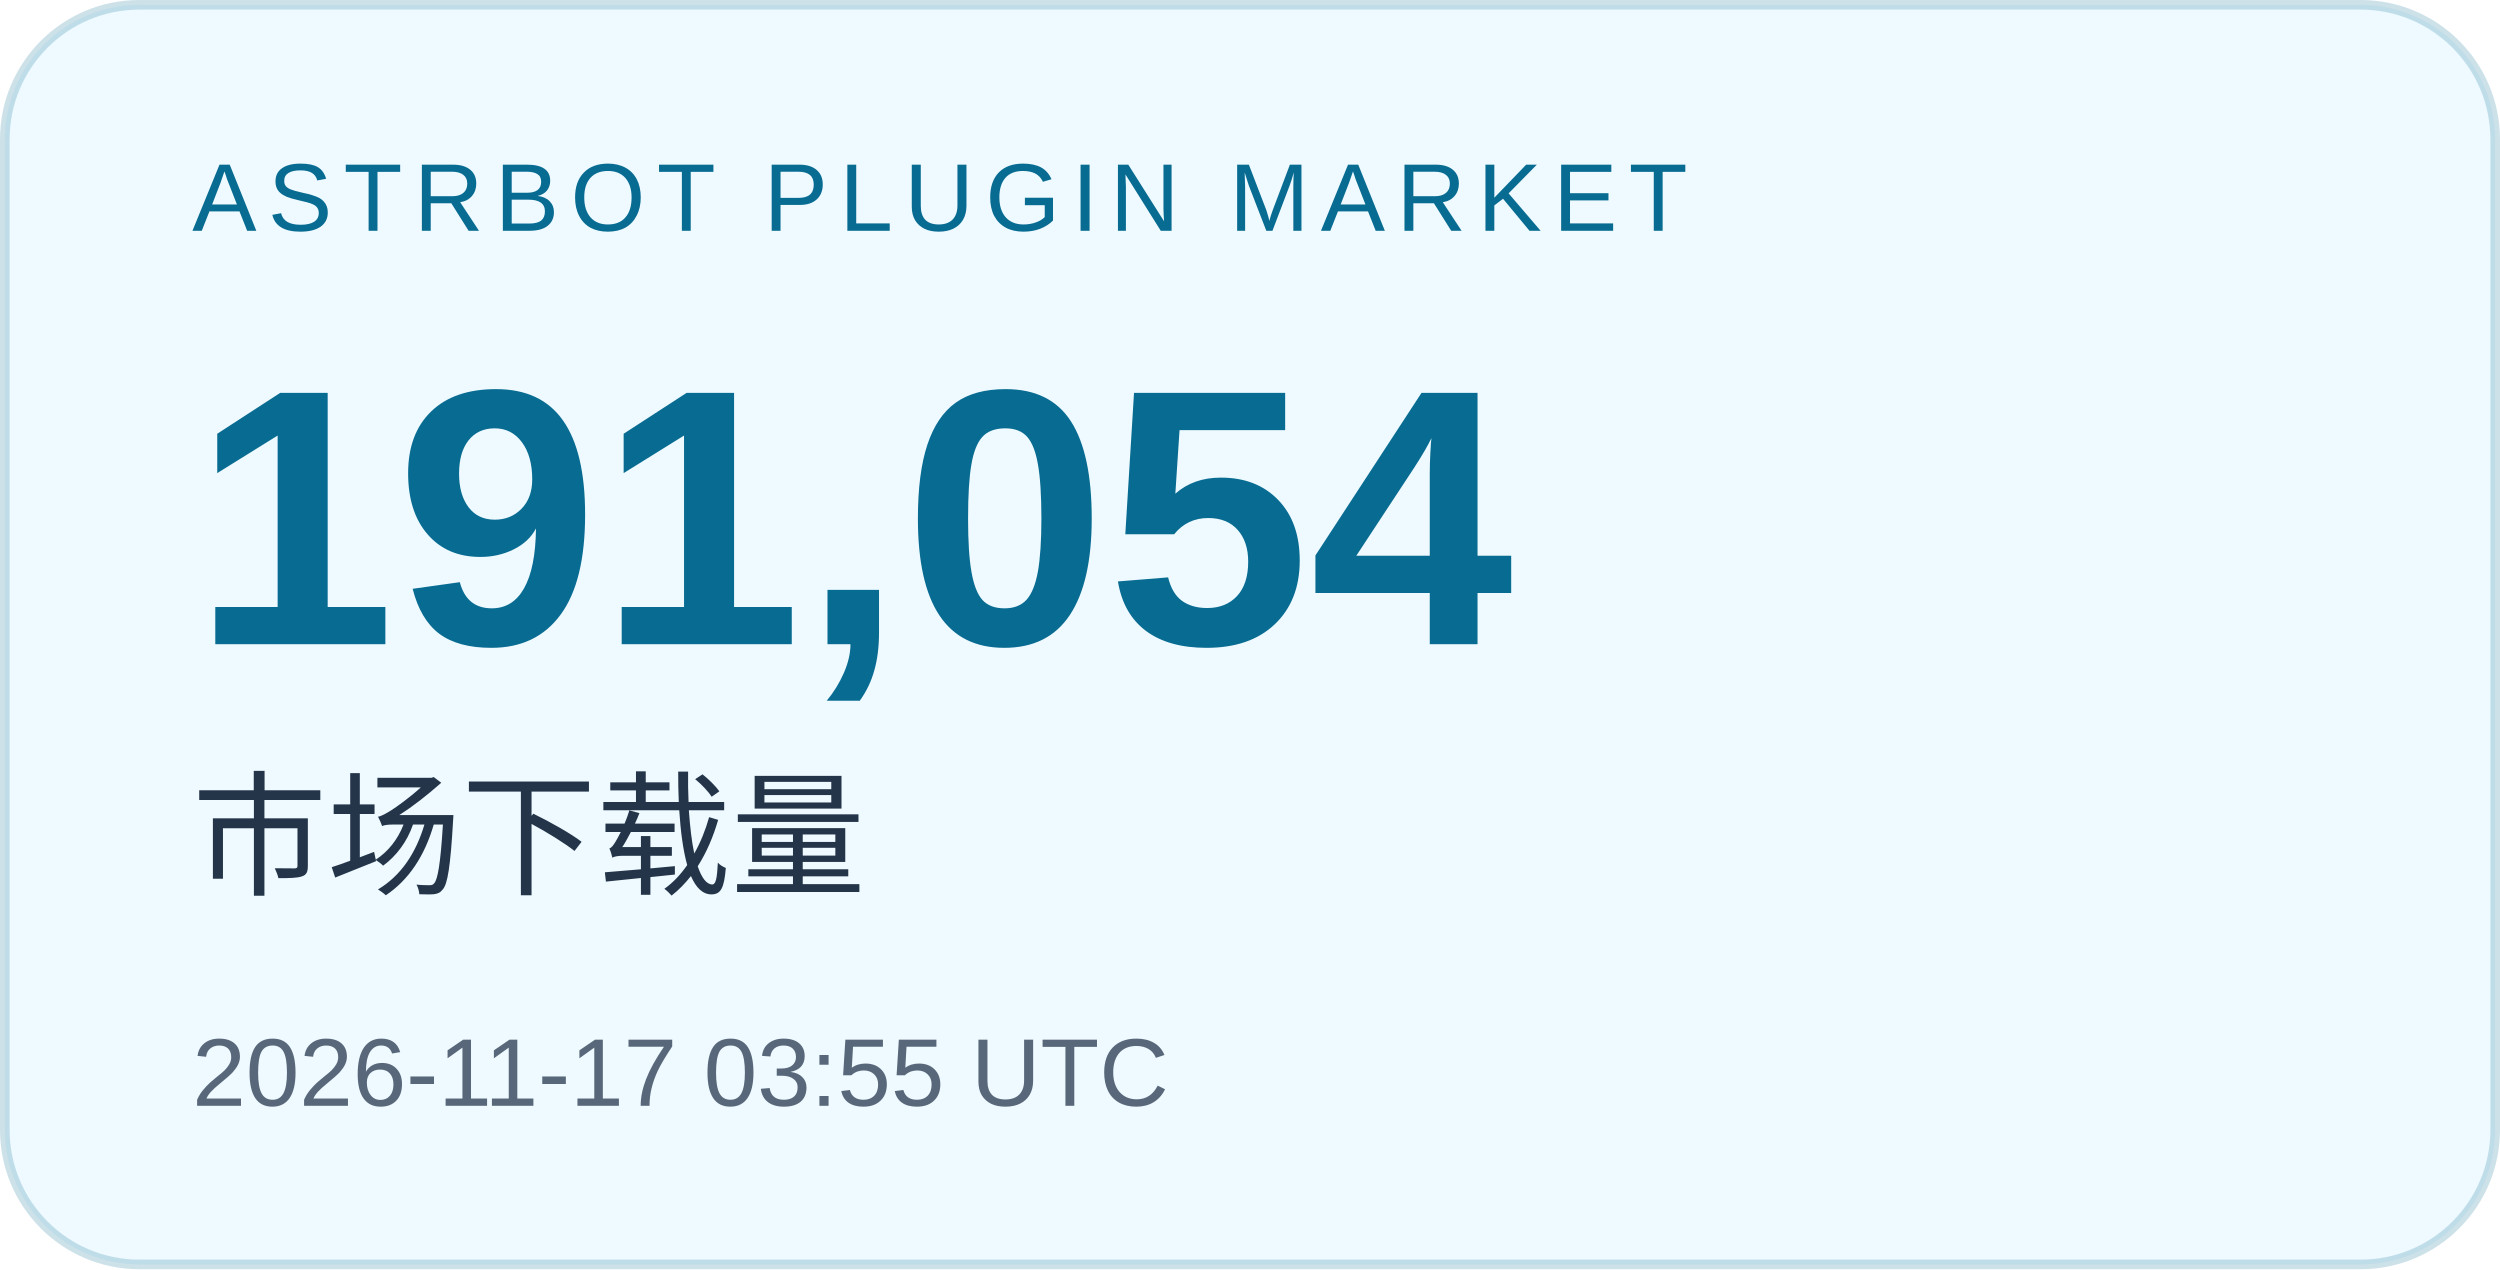
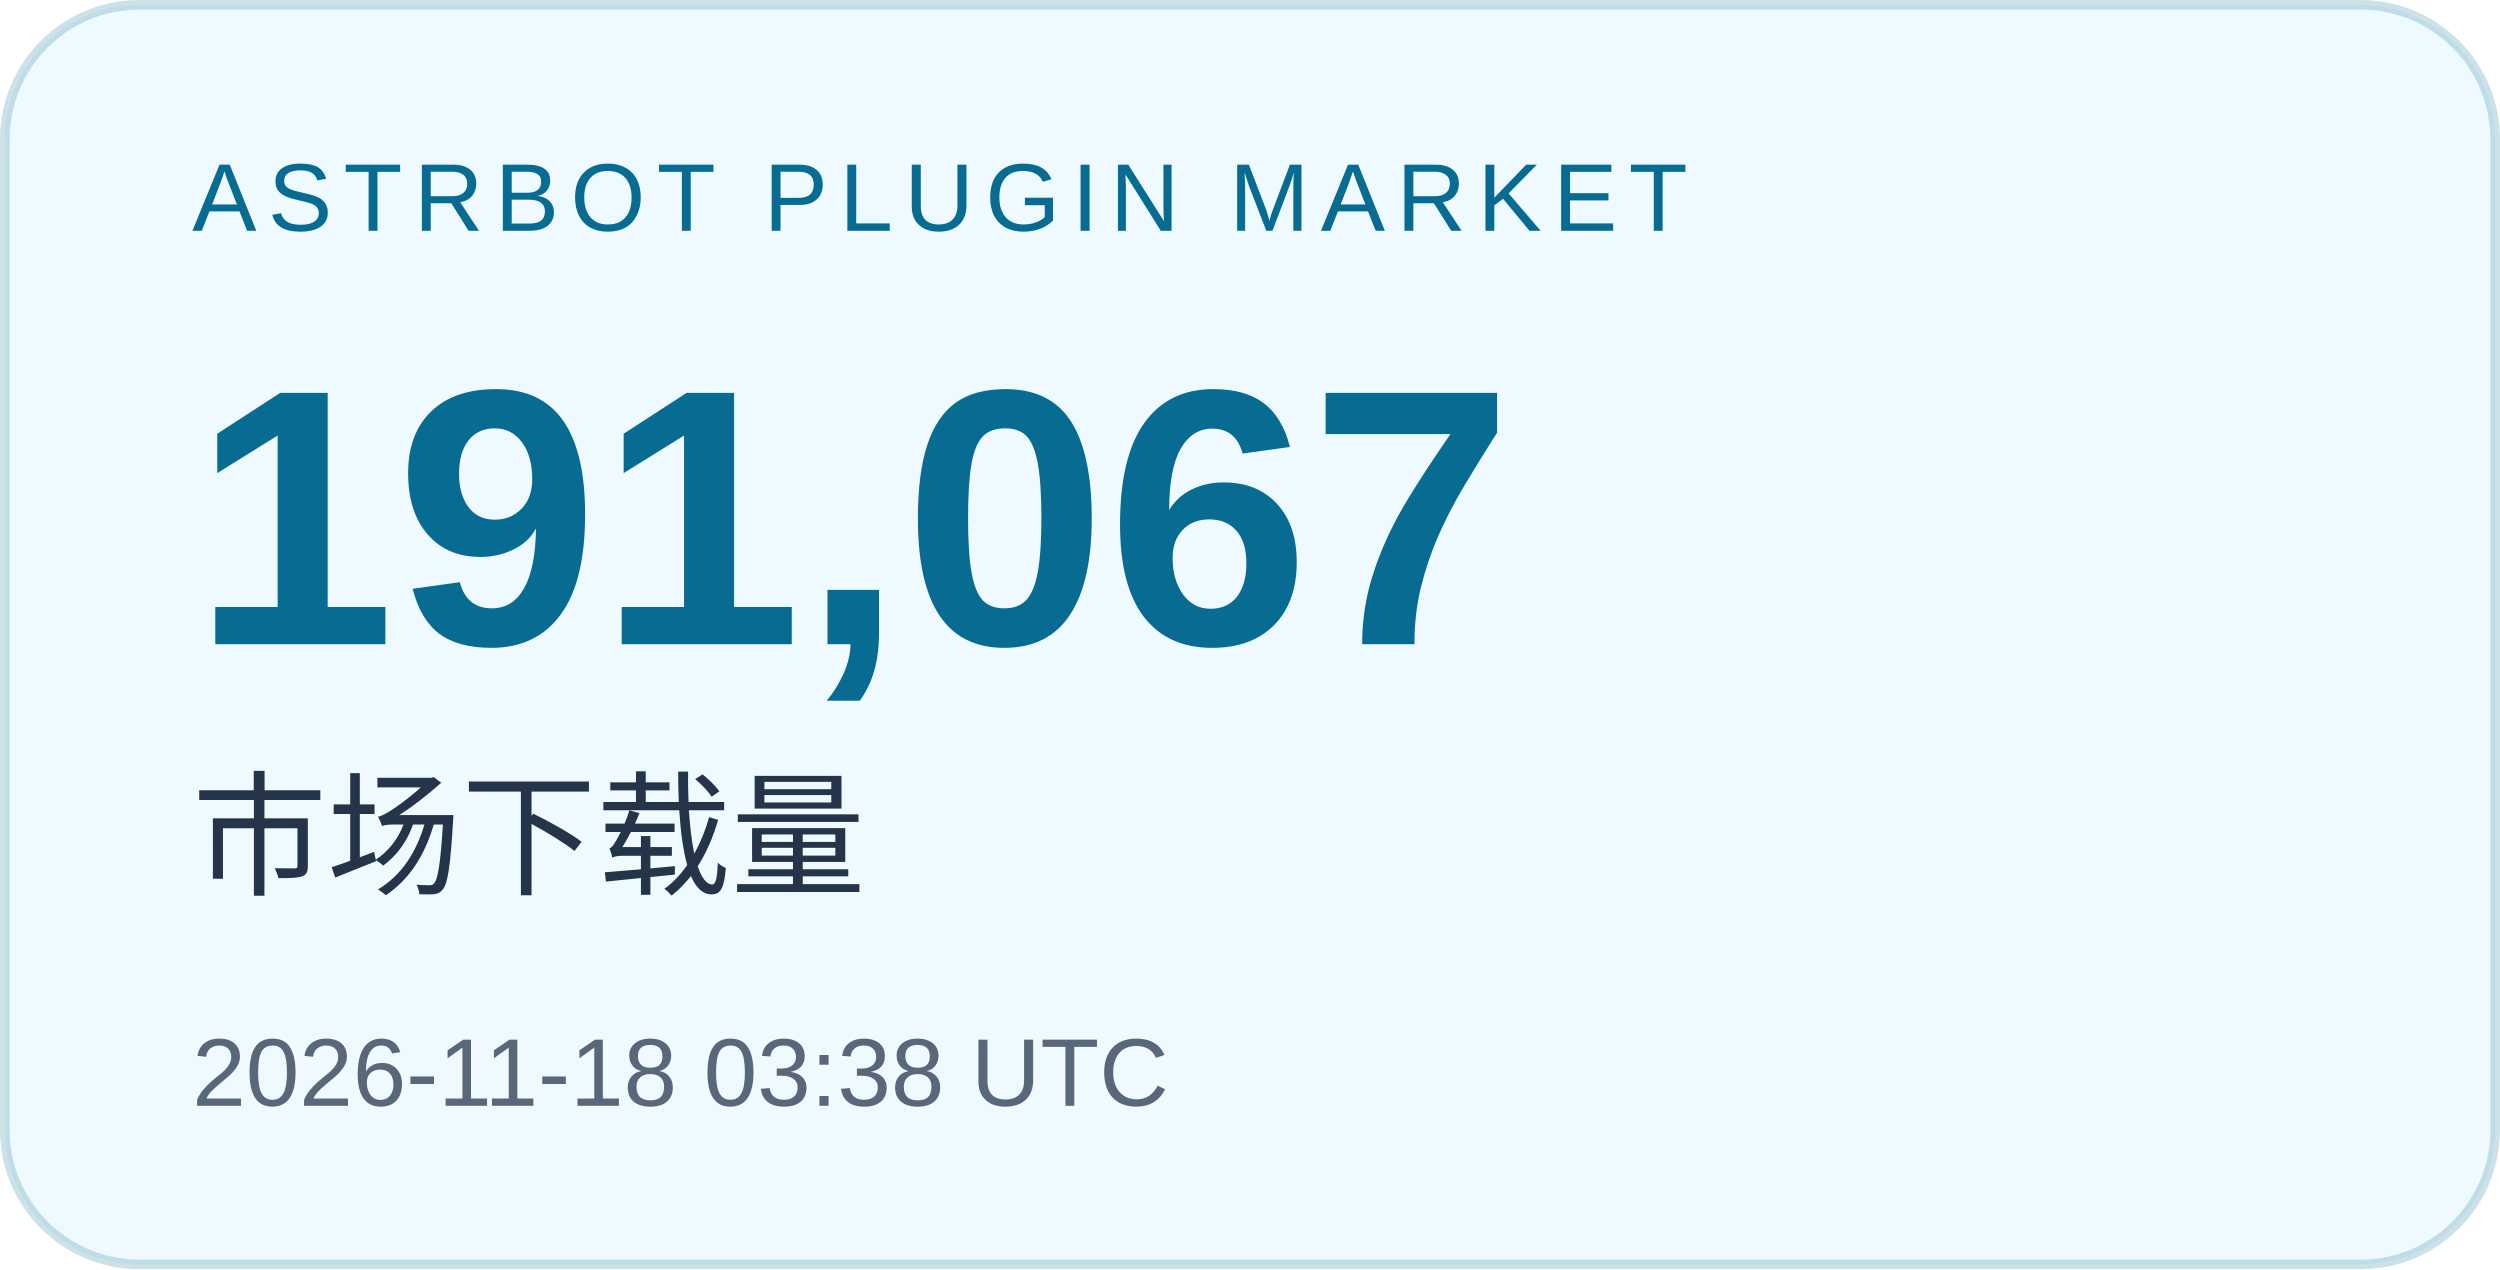
<svg xmlns="http://www.w3.org/2000/svg" width="260" height="132" viewBox="0 0 260 132" role="img" aria-labelledby="title desc">
  <rect x="0.5" y="0.5" width="259" height="131" rx="14" fill="#eefaff" stroke="#086b91" stroke-opacity=".2" />
  <g font-family="Arial, Microsoft YaHei, sans-serif">
    <text x="20" y="24" font-size="10" letter-spacing="1.2" fill="#086b91">ASTRBOT PLUGIN MARKET</text>
-     <text x="20" y="67" font-size="38" font-weight="700" fill="#086b91">191,054</text>
+     <text x="20" y="67" font-size="38" font-weight="700" fill="#086b91">191,067</text>
    <text x="20" y="92" font-size="14" fill="#243449">市场下载量</text>
-     <text x="20" y="115" font-size="10" fill="#586779">2026-11-17 03:55 UTC</text>
+     <text x="20" y="115" font-size="10" fill="#586779">2026-11-18 03:38 UTC</text>
  </g>
</svg>
